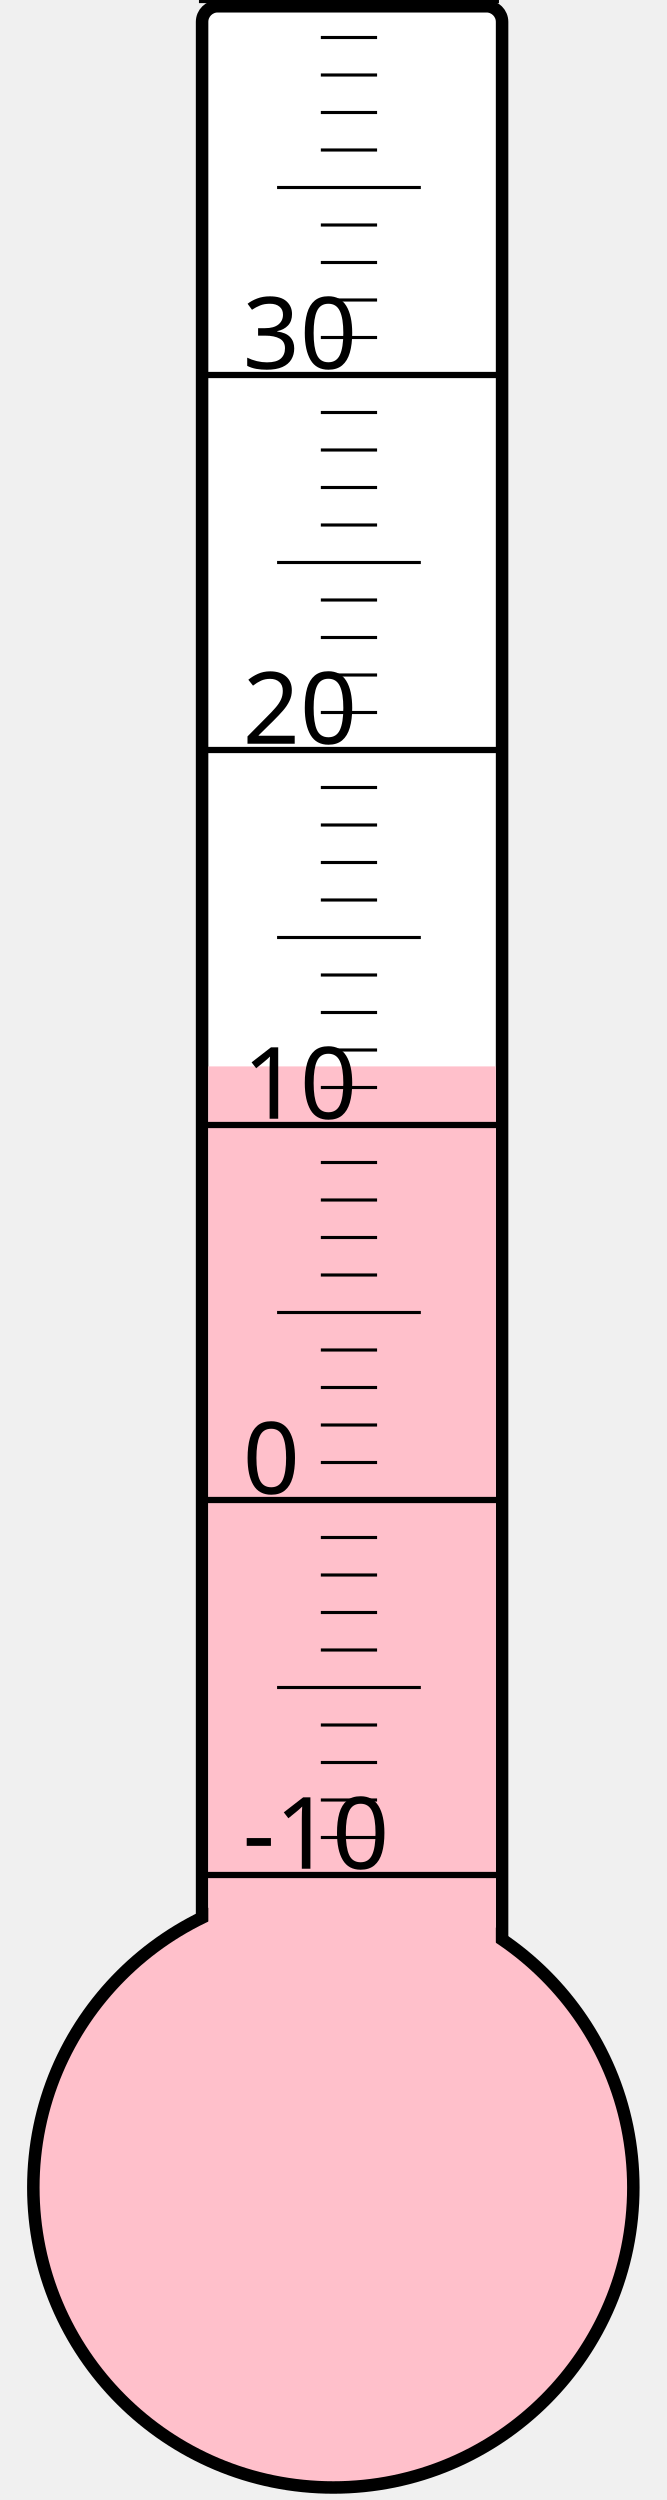
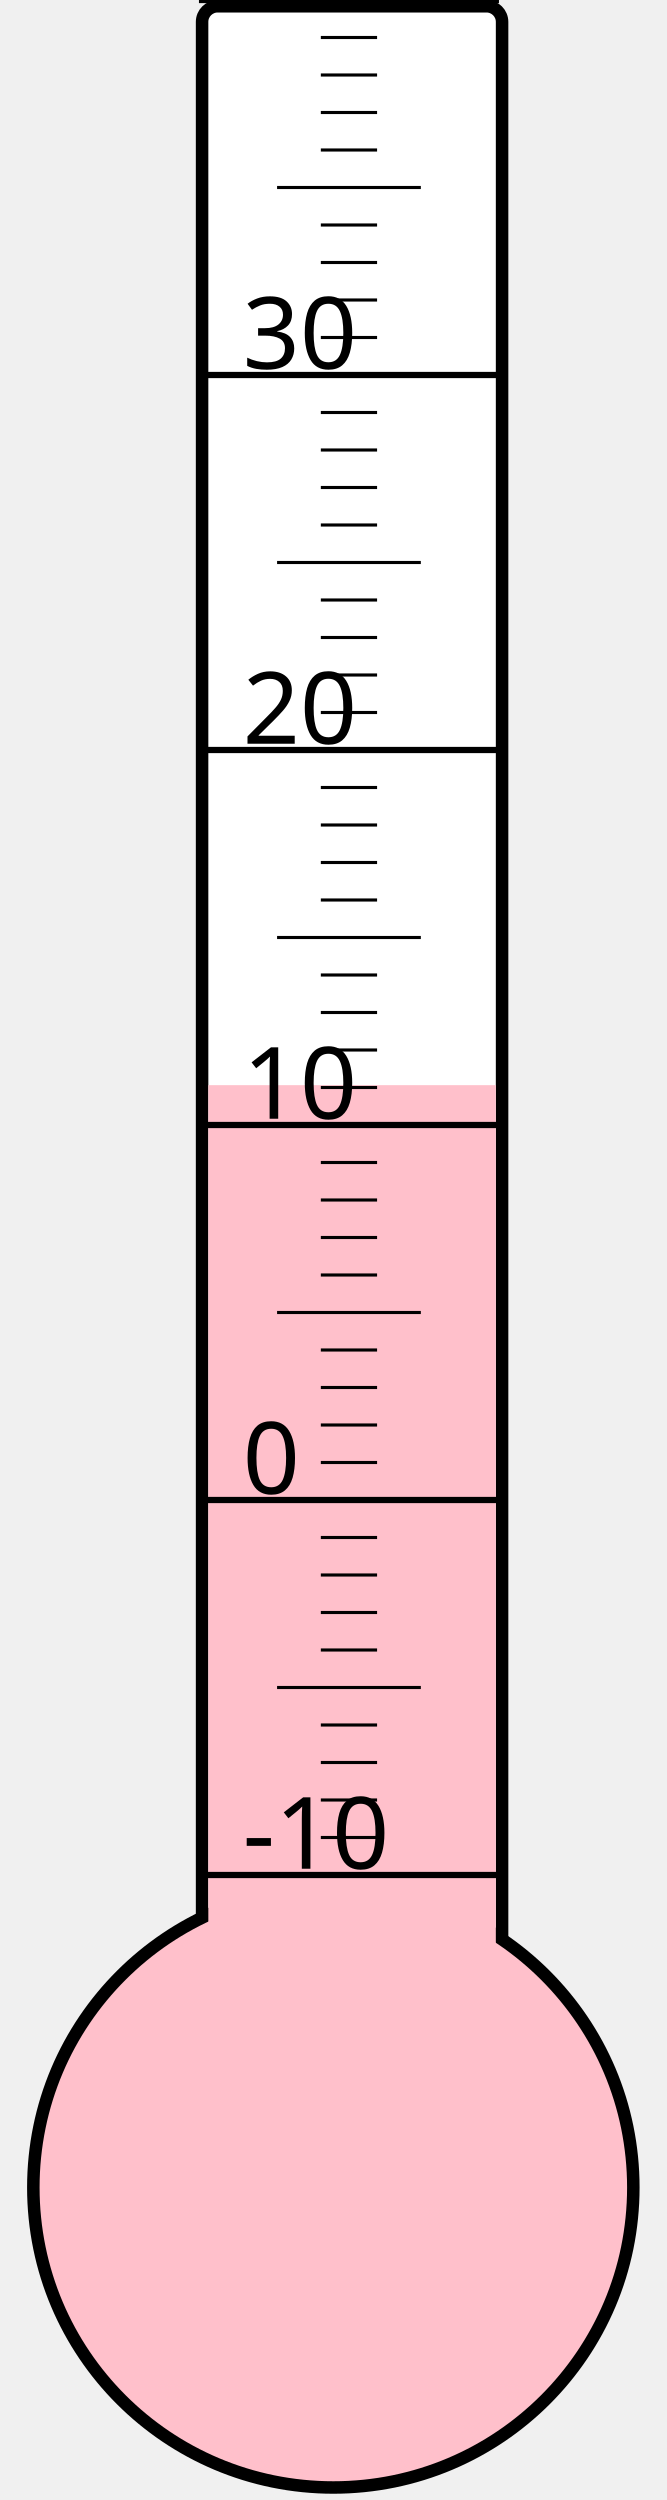
<svg xmlns="http://www.w3.org/2000/svg" width="40px" height="150px" viewBox="0 0 200 800">
  <rect width="200" height="800" x="0" y="0" style="fill: #ffffeb; fill-opacity: 0;" />
  <rect width="96" height="680" x="58" y="2" rx="5" ry="5" style="fill: white; fill-opacity: 1; stroke: black; stroke-width: 4;" />
  <circle cx="100" cy="700" r="96" style="fill: pink; stroke: black; stroke-width: 4;" />
-   <rect width="92" height="358.75" x="60" y="341.25" style="fill: pink; fill-opacity: 1; stroke-width: 0;" />
+   <rect width="92" height="352.75" x="60" y="347.25" style="fill: pink; fill-opacity: 1; stroke-width: 0;" />
  <text x="71" y="598" style="font-family: sans-serif; font-size: 24pt;">-10</text>
  <text x="71" y="478" style="font-family: sans-serif; font-size: 24pt;">0</text>
  <text x="71" y="358" style="font-family: sans-serif; font-size: 24pt;">10</text>
  <text x="71" y="238" style="font-family: sans-serif; font-size: 24pt;">20</text>
  <text x="71" y="118" style="font-family: sans-serif; font-size: 24pt;">30</text>
  <g style="stroke: black;">
    <line x1="57" y1="600" x2="153" y2="600" style="stroke-width: 2;" />
    <line x1="96" y1="588" x2="114" y2="588" style="stroke-width: 1;" />
    <line x1="96" y1="576" x2="114" y2="576" style="stroke-width: 1;" />
    <line x1="96" y1="564" x2="114" y2="564" style="stroke-width: 1;" />
    <line x1="96" y1="552" x2="114" y2="552" style="stroke-width: 1;" />
    <line x1="82" y1="540" x2="128" y2="540" style="stroke-width: 1;" />
    <line x1="96" y1="528" x2="114" y2="528" style="stroke-width: 1;" />
    <line x1="96" y1="516" x2="114" y2="516" style="stroke-width: 1;" />
    <line x1="96" y1="504" x2="114" y2="504" style="stroke-width: 1;" />
    <line x1="96" y1="492" x2="114" y2="492" style="stroke-width: 1;" />
    <line x1="57" y1="480" x2="153" y2="480" style="stroke-width: 2;" />
    <line x1="96" y1="468" x2="114" y2="468" style="stroke-width: 1;" />
    <line x1="96" y1="456" x2="114" y2="456" style="stroke-width: 1;" />
    <line x1="96" y1="444" x2="114" y2="444" style="stroke-width: 1;" />
    <line x1="96" y1="432" x2="114" y2="432" style="stroke-width: 1;" />
    <line x1="82" y1="420" x2="128" y2="420" style="stroke-width: 1;" />
    <line x1="96" y1="408" x2="114" y2="408" style="stroke-width: 1;" />
    <line x1="96" y1="396" x2="114" y2="396" style="stroke-width: 1;" />
    <line x1="96" y1="384" x2="114" y2="384" style="stroke-width: 1;" />
    <line x1="96" y1="372" x2="114" y2="372" style="stroke-width: 1;" />
    <line x1="57" y1="360" x2="153" y2="360" style="stroke-width: 2;" />
    <line x1="96" y1="348" x2="114" y2="348" style="stroke-width: 1;" />
    <line x1="96" y1="336" x2="114" y2="336" style="stroke-width: 1;" />
    <line x1="96" y1="324" x2="114" y2="324" style="stroke-width: 1;" />
    <line x1="96" y1="312" x2="114" y2="312" style="stroke-width: 1;" />
    <line x1="82" y1="300" x2="128" y2="300" style="stroke-width: 1;" />
    <line x1="96" y1="288" x2="114" y2="288" style="stroke-width: 1;" />
    <line x1="96" y1="276" x2="114" y2="276" style="stroke-width: 1;" />
    <line x1="96" y1="264" x2="114" y2="264" style="stroke-width: 1;" />
    <line x1="96" y1="252" x2="114" y2="252" style="stroke-width: 1;" />
    <line x1="57" y1="240" x2="153" y2="240" style="stroke-width: 2;" />
    <line x1="96" y1="228" x2="114" y2="228" style="stroke-width: 1;" />
    <line x1="96" y1="216" x2="114" y2="216" style="stroke-width: 1;" />
    <line x1="96" y1="204" x2="114" y2="204" style="stroke-width: 1;" />
    <line x1="96" y1="192" x2="114" y2="192" style="stroke-width: 1;" />
    <line x1="82" y1="180" x2="128" y2="180" style="stroke-width: 1;" />
    <line x1="96" y1="168" x2="114" y2="168" style="stroke-width: 1;" />
    <line x1="96" y1="156" x2="114" y2="156" style="stroke-width: 1;" />
    <line x1="96" y1="144" x2="114" y2="144" style="stroke-width: 1;" />
    <line x1="96" y1="132" x2="114" y2="132" style="stroke-width: 1;" />
    <line x1="57" y1="120" x2="153" y2="120" style="stroke-width: 2;" />
    <line x1="96" y1="108" x2="114" y2="108" style="stroke-width: 1;" />
    <line x1="96" y1="96" x2="114" y2="96" style="stroke-width: 1;" />
    <line x1="96" y1="84" x2="114" y2="84" style="stroke-width: 1;" />
    <line x1="96" y1="72" x2="114" y2="72" style="stroke-width: 1;" />
    <line x1="82" y1="60" x2="128" y2="60" style="stroke-width: 1;" />
    <line x1="96" y1="48" x2="114" y2="48" style="stroke-width: 1;" />
    <line x1="96" y1="36" x2="114" y2="36" style="stroke-width: 1;" />
    <line x1="96" y1="24" x2="114" y2="24" style="stroke-width: 1;" />
    <line x1="96" y1="12" x2="114" y2="12" style="stroke-width: 1;" />
    <line x1="57" y1="0" x2="153" y2="0" style="stroke-width: 2;" />
  </g>
</svg>
